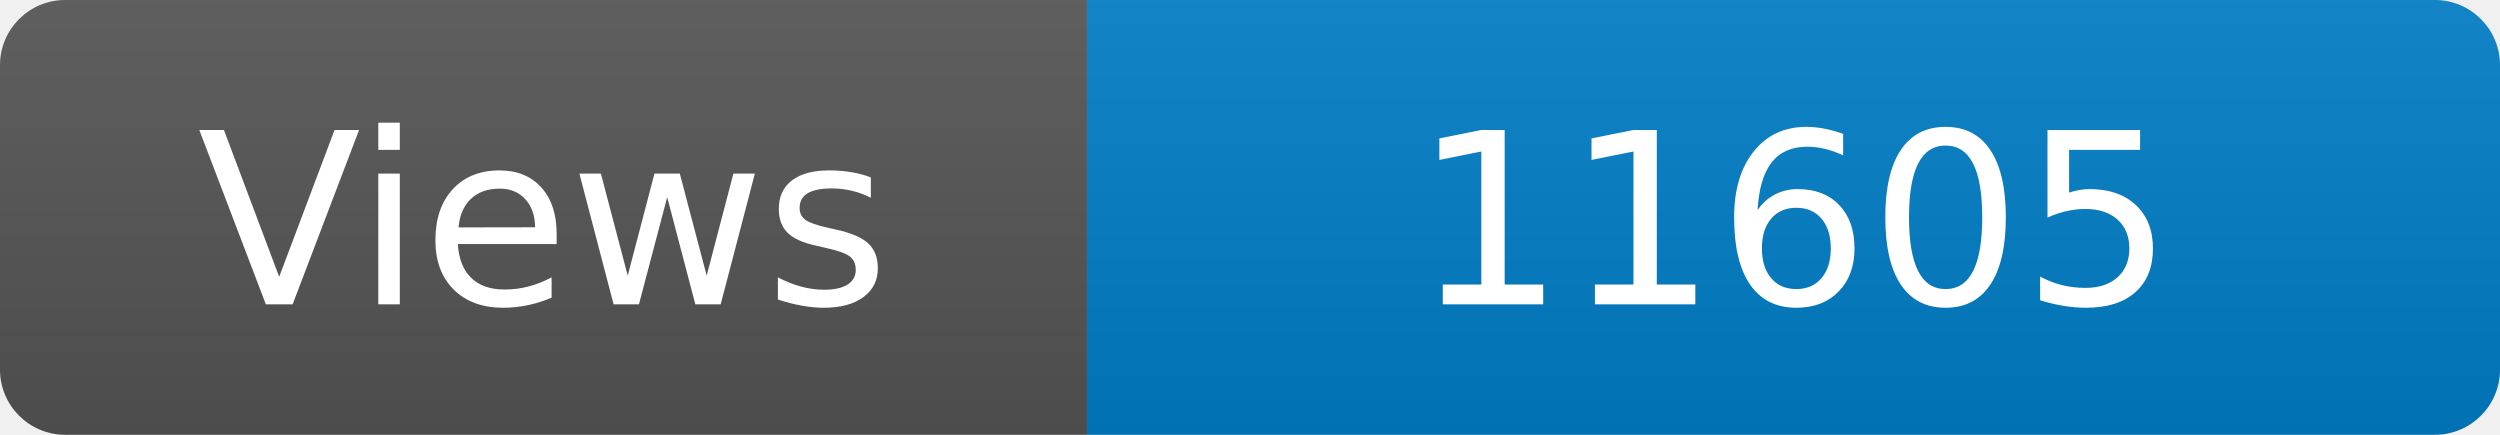
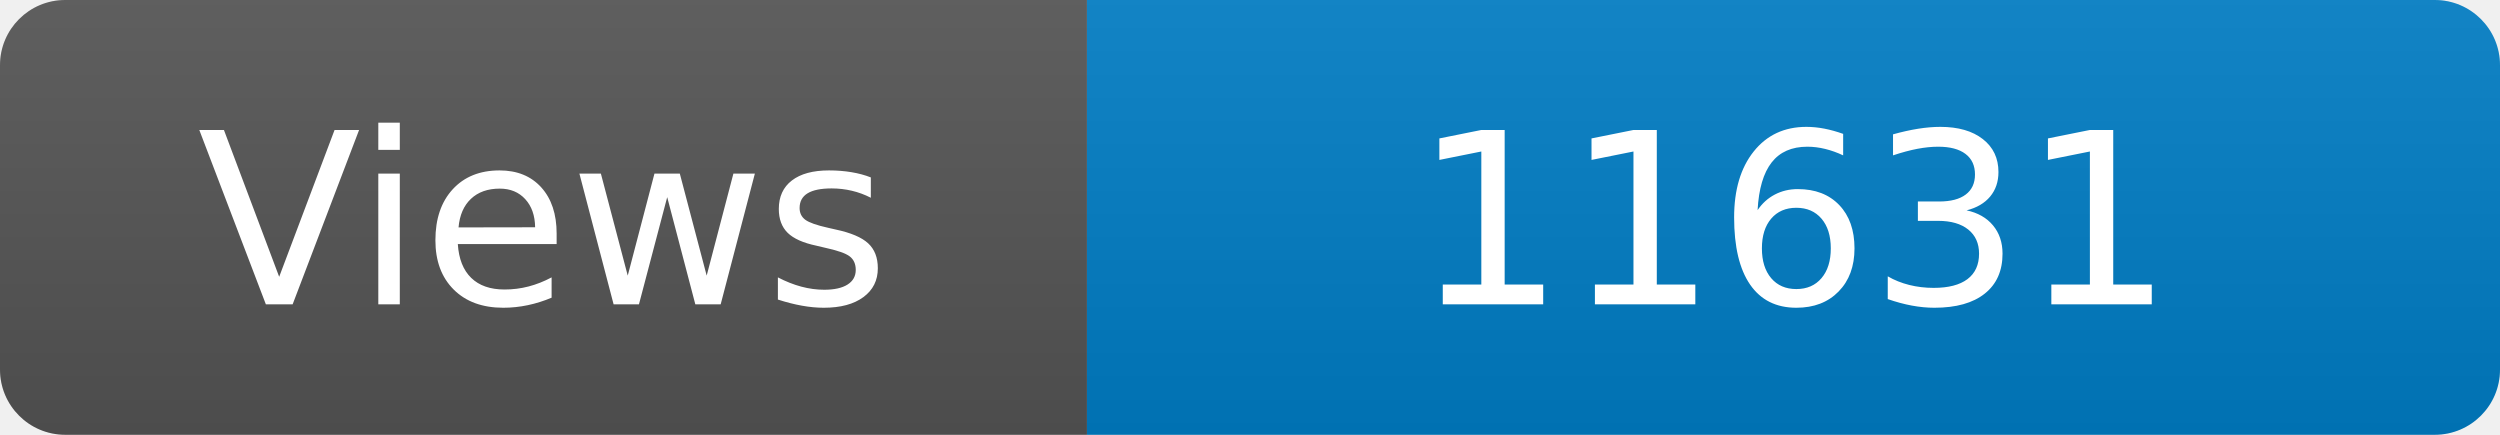
<svg xmlns="http://www.w3.org/2000/svg" width="115" height="20" role="img" aria-label="Maintained?: yes">
  <linearGradient id="s" x2="0" y2="100%">
    <stop offset="0" stop-color="#bbb" stop-opacity=".1" />
    <stop offset="1" stop-opacity=".1" />
  </linearGradient>
  <clipPath id="r">
    <rect width="115" height="20" rx="3" fill="#fff" />
  </clipPath>
  <g clip-path="url(#r)">
    <rect width="50" height="20" fill="#555" />
    <rect x="50" width="160" height="20" fill="#007ec6" />
    <rect width="115" height="20" fill="url(#s)" />
  </g>
  <g fill="#fff" text-anchor="middle" font-family="Verdana,Geneva,DejaVu Sans,sans-serif" font-size="110">
    <text x="250" y="140" transform="scale(.1)" fill="#fff">Views</text>
-     <text x="825" y="140" transform="scale(.1)" fill="#fff">11605</text>
+     <text x="825" y="140" transform="scale(.1)" fill="#fff">11631</text>
  </g>
</svg>
